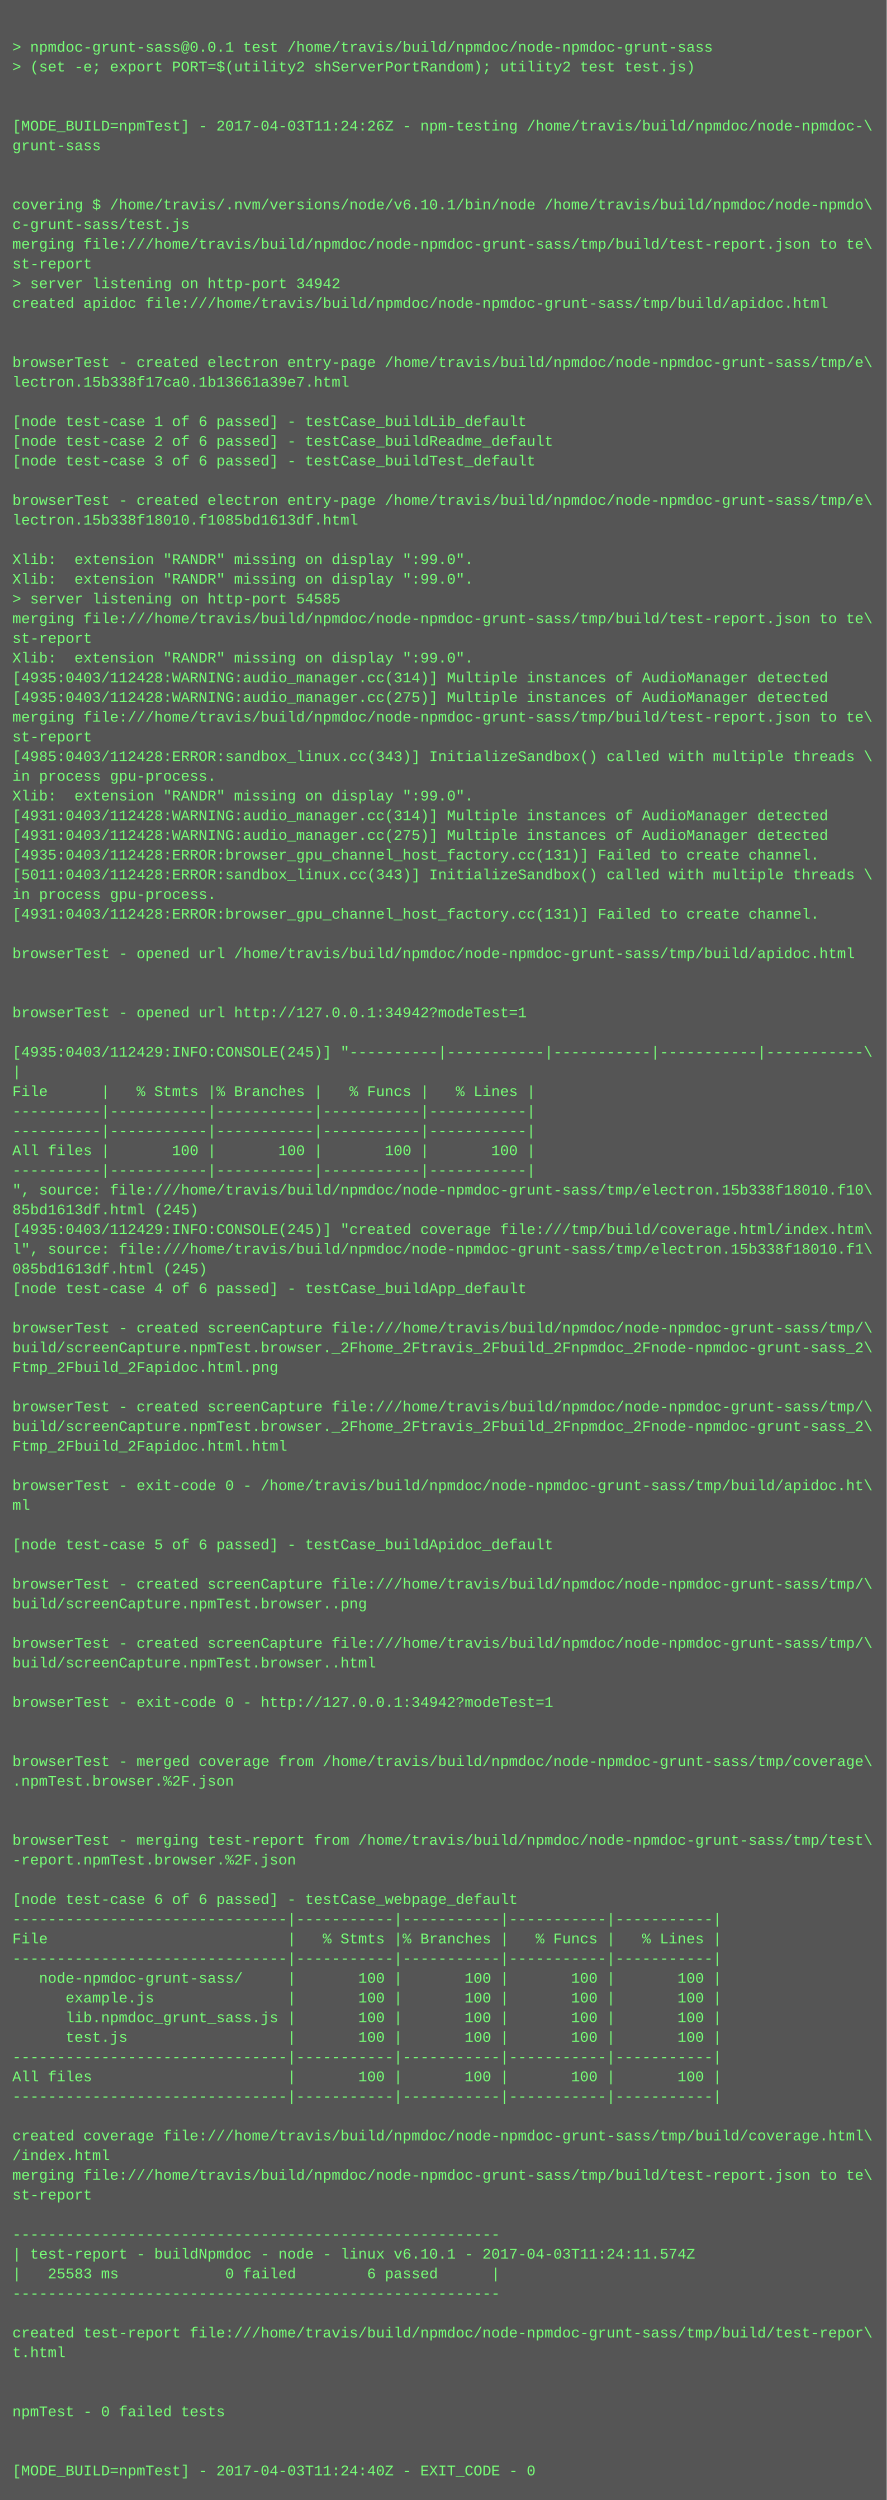
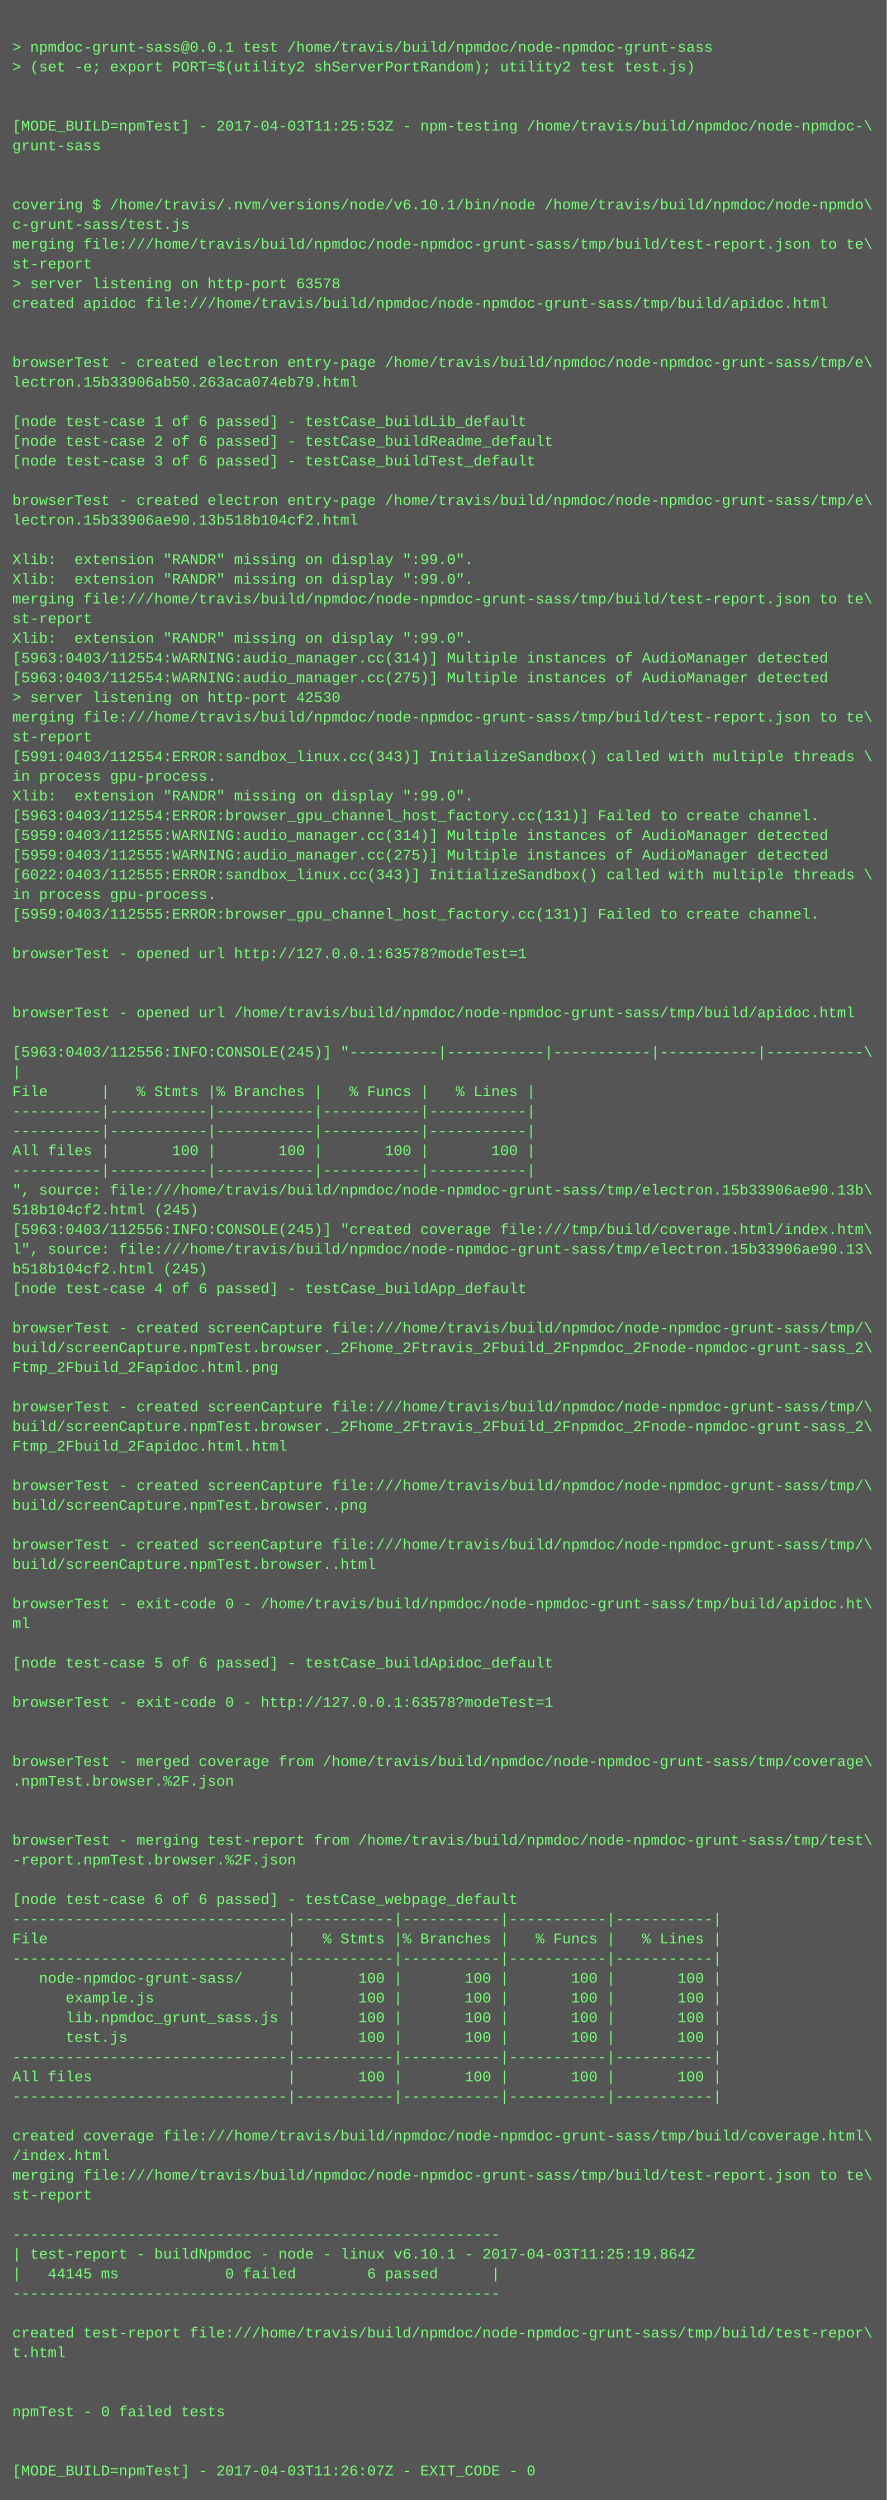
<svg xmlns="http://www.w3.org/2000/svg" height="2030" width="720">
  <rect height="2030" fill="#555" width="720" />
  <text fill="#7f7" font-family="Courier New" font-size="12" xml:space="preserve">
    <tspan x="10" y="26" />
    <tspan x="10" y="42">&gt; npmdoc-grunt-sass@0.0.1 test /home/travis/build/npmdoc/node-npmdoc-grunt-sass</tspan>
    <tspan x="10" y="58">&gt; (set -e; export PORT=$(utility2 shServerPortRandom); utility2 test test.js)</tspan>
    <tspan x="10" y="74" />
    <tspan x="10" y="90" />
-     <tspan x="10" y="106">[MODE_BUILD=npmTest] - 2017-04-03T11:24:26Z - npm-testing /home/travis/build/npmdoc/node-npmdoc-\</tspan>
+     <tspan x="10" y="106">[MODE_BUILD=npmTest] - 2017-04-03T11:25:53Z - npm-testing /home/travis/build/npmdoc/node-npmdoc-\</tspan>
    <tspan x="10" y="122">grunt-sass</tspan>
    <tspan x="10" y="138" />
    <tspan x="10" y="154" />
    <tspan x="10" y="170">covering $ /home/travis/.nvm/versions/node/v6.10.1/bin/node /home/travis/build/npmdoc/node-npmdo\</tspan>
    <tspan x="10" y="186">c-grunt-sass/test.js</tspan>
    <tspan x="10" y="202">merging file:///home/travis/build/npmdoc/node-npmdoc-grunt-sass/tmp/build/test-report.json to te\</tspan>
    <tspan x="10" y="218">st-report</tspan>
-     <tspan x="10" y="234">&gt; server listening on http-port 34942</tspan>
+     <tspan x="10" y="234">&gt; server listening on http-port 63578</tspan>
    <tspan x="10" y="250">created apidoc file:///home/travis/build/npmdoc/node-npmdoc-grunt-sass/tmp/build/apidoc.html</tspan>
    <tspan x="10" y="266" />
    <tspan x="10" y="282" />
    <tspan x="10" y="298">browserTest - created electron entry-page /home/travis/build/npmdoc/node-npmdoc-grunt-sass/tmp/e\</tspan>
-     <tspan x="10" y="314">lectron.15b338f17ca0.1b13661a39e7.html</tspan>
+     <tspan x="10" y="314">lectron.15b33906ab50.263aca074eb79.html</tspan>
    <tspan x="10" y="330" />
    <tspan x="10" y="346">[node test-case 1 of 6 passed] - testCase_buildLib_default</tspan>
    <tspan x="10" y="362">[node test-case 2 of 6 passed] - testCase_buildReadme_default</tspan>
    <tspan x="10" y="378">[node test-case 3 of 6 passed] - testCase_buildTest_default</tspan>
    <tspan x="10" y="394" />
    <tspan x="10" y="410">browserTest - created electron entry-page /home/travis/build/npmdoc/node-npmdoc-grunt-sass/tmp/e\</tspan>
-     <tspan x="10" y="426">lectron.15b338f18010.f1085bd1613df.html</tspan>
+     <tspan x="10" y="426">lectron.15b33906ae90.13b518b104cf2.html</tspan>
    <tspan x="10" y="442" />
    <tspan x="10" y="458">Xlib:  extension "RANDR" missing on display ":99.0".</tspan>
    <tspan x="10" y="474">Xlib:  extension "RANDR" missing on display ":99.0".</tspan>
-     <tspan x="10" y="490">&gt; server listening on http-port 54585</tspan>
-     <tspan x="10" y="506">merging file:///home/travis/build/npmdoc/node-npmdoc-grunt-sass/tmp/build/test-report.json to te\</tspan>
-     <tspan x="10" y="522">st-report</tspan>
-     <tspan x="10" y="538">Xlib:  extension "RANDR" missing on display ":99.0".</tspan>
-     <tspan x="10" y="554">[4935:0403/112428:WARNING:audio_manager.cc(314)] Multiple instances of AudioManager detected</tspan>
-     <tspan x="10" y="570">[4935:0403/112428:WARNING:audio_manager.cc(275)] Multiple instances of AudioManager detected</tspan>
+     <tspan x="10" y="490">merging file:///home/travis/build/npmdoc/node-npmdoc-grunt-sass/tmp/build/test-report.json to te\</tspan>
+     <tspan x="10" y="506">st-report</tspan>
+     <tspan x="10" y="522">Xlib:  extension "RANDR" missing on display ":99.0".</tspan>
+     <tspan x="10" y="538">[5963:0403/112554:WARNING:audio_manager.cc(314)] Multiple instances of AudioManager detected</tspan>
+     <tspan x="10" y="554">[5963:0403/112554:WARNING:audio_manager.cc(275)] Multiple instances of AudioManager detected</tspan>
+     <tspan x="10" y="570">&gt; server listening on http-port 42530</tspan>
    <tspan x="10" y="586">merging file:///home/travis/build/npmdoc/node-npmdoc-grunt-sass/tmp/build/test-report.json to te\</tspan>
    <tspan x="10" y="602">st-report</tspan>
-     <tspan x="10" y="618">[4985:0403/112428:ERROR:sandbox_linux.cc(343)] InitializeSandbox() called with multiple threads \</tspan>
+     <tspan x="10" y="618">[5991:0403/112554:ERROR:sandbox_linux.cc(343)] InitializeSandbox() called with multiple threads \</tspan>
    <tspan x="10" y="634">in process gpu-process. </tspan>
    <tspan x="10" y="650">Xlib:  extension "RANDR" missing on display ":99.0".</tspan>
-     <tspan x="10" y="666">[4931:0403/112428:WARNING:audio_manager.cc(314)] Multiple instances of AudioManager detected</tspan>
-     <tspan x="10" y="682">[4931:0403/112428:WARNING:audio_manager.cc(275)] Multiple instances of AudioManager detected</tspan>
-     <tspan x="10" y="698">[4935:0403/112428:ERROR:browser_gpu_channel_host_factory.cc(131)] Failed to create channel.</tspan>
-     <tspan x="10" y="714">[5011:0403/112428:ERROR:sandbox_linux.cc(343)] InitializeSandbox() called with multiple threads \</tspan>
+     <tspan x="10" y="666">[5963:0403/112554:ERROR:browser_gpu_channel_host_factory.cc(131)] Failed to create channel.</tspan>
+     <tspan x="10" y="682">[5959:0403/112555:WARNING:audio_manager.cc(314)] Multiple instances of AudioManager detected</tspan>
+     <tspan x="10" y="698">[5959:0403/112555:WARNING:audio_manager.cc(275)] Multiple instances of AudioManager detected</tspan>
+     <tspan x="10" y="714">[6022:0403/112555:ERROR:sandbox_linux.cc(343)] InitializeSandbox() called with multiple threads \</tspan>
    <tspan x="10" y="730">in process gpu-process. </tspan>
-     <tspan x="10" y="746">[4931:0403/112428:ERROR:browser_gpu_channel_host_factory.cc(131)] Failed to create channel.</tspan>
+     <tspan x="10" y="746">[5959:0403/112555:ERROR:browser_gpu_channel_host_factory.cc(131)] Failed to create channel.</tspan>
    <tspan x="10" y="762" />
-     <tspan x="10" y="778">browserTest - opened url /home/travis/build/npmdoc/node-npmdoc-grunt-sass/tmp/build/apidoc.html</tspan>
+     <tspan x="10" y="778">browserTest - opened url http://127.0.0.1:63578?modeTest=1</tspan>
    <tspan x="10" y="794" />
    <tspan x="10" y="810" />
-     <tspan x="10" y="826">browserTest - opened url http://127.0.0.1:34942?modeTest=1</tspan>
+     <tspan x="10" y="826">browserTest - opened url /home/travis/build/npmdoc/node-npmdoc-grunt-sass/tmp/build/apidoc.html</tspan>
    <tspan x="10" y="842" />
-     <tspan x="10" y="858">[4935:0403/112429:INFO:CONSOLE(245)] "----------|-----------|-----------|-----------|-----------\</tspan>
+     <tspan x="10" y="858">[5963:0403/112556:INFO:CONSOLE(245)] "----------|-----------|-----------|-----------|-----------\</tspan>
    <tspan x="10" y="874">|</tspan>
    <tspan x="10" y="890">File      |   % Stmts |% Branches |   % Funcs |   % Lines |</tspan>
    <tspan x="10" y="906">----------|-----------|-----------|-----------|-----------|</tspan>
    <tspan x="10" y="922">----------|-----------|-----------|-----------|-----------|</tspan>
    <tspan x="10" y="938">All files |       100 |       100 |       100 |       100 |</tspan>
    <tspan x="10" y="954">----------|-----------|-----------|-----------|-----------|</tspan>
-     <tspan x="10" y="970">", source: file:///home/travis/build/npmdoc/node-npmdoc-grunt-sass/tmp/electron.15b338f18010.f10\</tspan>
-     <tspan x="10" y="986">85bd1613df.html (245)</tspan>
-     <tspan x="10" y="1002">[4935:0403/112429:INFO:CONSOLE(245)] "created coverage file:///tmp/build/coverage.html/index.htm\</tspan>
-     <tspan x="10" y="1018">l", source: file:///home/travis/build/npmdoc/node-npmdoc-grunt-sass/tmp/electron.15b338f18010.f1\</tspan>
-     <tspan x="10" y="1034">085bd1613df.html (245)</tspan>
+     <tspan x="10" y="970">", source: file:///home/travis/build/npmdoc/node-npmdoc-grunt-sass/tmp/electron.15b33906ae90.13b\</tspan>
+     <tspan x="10" y="986">518b104cf2.html (245)</tspan>
+     <tspan x="10" y="1002">[5963:0403/112556:INFO:CONSOLE(245)] "created coverage file:///tmp/build/coverage.html/index.htm\</tspan>
+     <tspan x="10" y="1018">l", source: file:///home/travis/build/npmdoc/node-npmdoc-grunt-sass/tmp/electron.15b33906ae90.13\</tspan>
+     <tspan x="10" y="1034">b518b104cf2.html (245)</tspan>
    <tspan x="10" y="1050">[node test-case 4 of 6 passed] - testCase_buildApp_default</tspan>
    <tspan x="10" y="1066" />
    <tspan x="10" y="1082">browserTest - created screenCapture file:///home/travis/build/npmdoc/node-npmdoc-grunt-sass/tmp/\</tspan>
    <tspan x="10" y="1098">build/screenCapture.npmTest.browser._2Fhome_2Ftravis_2Fbuild_2Fnpmdoc_2Fnode-npmdoc-grunt-sass_2\</tspan>
    <tspan x="10" y="1114">Ftmp_2Fbuild_2Fapidoc.html.png</tspan>
    <tspan x="10" y="1130" />
    <tspan x="10" y="1146">browserTest - created screenCapture file:///home/travis/build/npmdoc/node-npmdoc-grunt-sass/tmp/\</tspan>
    <tspan x="10" y="1162">build/screenCapture.npmTest.browser._2Fhome_2Ftravis_2Fbuild_2Fnpmdoc_2Fnode-npmdoc-grunt-sass_2\</tspan>
    <tspan x="10" y="1178">Ftmp_2Fbuild_2Fapidoc.html.html</tspan>
    <tspan x="10" y="1194" />
-     <tspan x="10" y="1210">browserTest - exit-code 0 - /home/travis/build/npmdoc/node-npmdoc-grunt-sass/tmp/build/apidoc.ht\</tspan>
-     <tspan x="10" y="1226">ml</tspan>
+     <tspan x="10" y="1210">browserTest - created screenCapture file:///home/travis/build/npmdoc/node-npmdoc-grunt-sass/tmp/\</tspan>
+     <tspan x="10" y="1226">build/screenCapture.npmTest.browser..png</tspan>
    <tspan x="10" y="1242" />
-     <tspan x="10" y="1258">[node test-case 5 of 6 passed] - testCase_buildApidoc_default</tspan>
-     <tspan x="10" y="1274" />
-     <tspan x="10" y="1290">browserTest - created screenCapture file:///home/travis/build/npmdoc/node-npmdoc-grunt-sass/tmp/\</tspan>
-     <tspan x="10" y="1306">build/screenCapture.npmTest.browser..png</tspan>
-     <tspan x="10" y="1322" />
-     <tspan x="10" y="1338">browserTest - created screenCapture file:///home/travis/build/npmdoc/node-npmdoc-grunt-sass/tmp/\</tspan>
-     <tspan x="10" y="1354">build/screenCapture.npmTest.browser..html</tspan>
+     <tspan x="10" y="1258">browserTest - created screenCapture file:///home/travis/build/npmdoc/node-npmdoc-grunt-sass/tmp/\</tspan>
+     <tspan x="10" y="1274">build/screenCapture.npmTest.browser..html</tspan>
+     <tspan x="10" y="1290" />
+     <tspan x="10" y="1306">browserTest - exit-code 0 - /home/travis/build/npmdoc/node-npmdoc-grunt-sass/tmp/build/apidoc.ht\</tspan>
+     <tspan x="10" y="1322">ml</tspan>
+     <tspan x="10" y="1338" />
+     <tspan x="10" y="1354">[node test-case 5 of 6 passed] - testCase_buildApidoc_default</tspan>
    <tspan x="10" y="1370" />
-     <tspan x="10" y="1386">browserTest - exit-code 0 - http://127.0.0.1:34942?modeTest=1</tspan>
+     <tspan x="10" y="1386">browserTest - exit-code 0 - http://127.0.0.1:63578?modeTest=1</tspan>
    <tspan x="10" y="1402" />
    <tspan x="10" y="1418" />
    <tspan x="10" y="1434">browserTest - merged coverage from /home/travis/build/npmdoc/node-npmdoc-grunt-sass/tmp/coverage\</tspan>
    <tspan x="10" y="1450">.npmTest.browser.%2F.json</tspan>
    <tspan x="10" y="1466" />
    <tspan x="10" y="1482" />
    <tspan x="10" y="1498">browserTest - merging test-report from /home/travis/build/npmdoc/node-npmdoc-grunt-sass/tmp/test\</tspan>
    <tspan x="10" y="1514">-report.npmTest.browser.%2F.json</tspan>
    <tspan x="10" y="1530" />
    <tspan x="10" y="1546">[node test-case 6 of 6 passed] - testCase_webpage_default</tspan>
    <tspan x="10" y="1562">-------------------------------|-----------|-----------|-----------|-----------|</tspan>
    <tspan x="10" y="1578">File                           |   % Stmts |% Branches |   % Funcs |   % Lines |</tspan>
    <tspan x="10" y="1594">-------------------------------|-----------|-----------|-----------|-----------|</tspan>
    <tspan x="10" y="1610">   node-npmdoc-grunt-sass/     |       100 |       100 |       100 |       100 |</tspan>
    <tspan x="10" y="1626">      example.js               |       100 |       100 |       100 |       100 |</tspan>
    <tspan x="10" y="1642">      lib.npmdoc_grunt_sass.js |       100 |       100 |       100 |       100 |</tspan>
    <tspan x="10" y="1658">      test.js                  |       100 |       100 |       100 |       100 |</tspan>
    <tspan x="10" y="1674">-------------------------------|-----------|-----------|-----------|-----------|</tspan>
    <tspan x="10" y="1690">All files                      |       100 |       100 |       100 |       100 |</tspan>
    <tspan x="10" y="1706">-------------------------------|-----------|-----------|-----------|-----------|</tspan>
    <tspan x="10" y="1722" />
    <tspan x="10" y="1738">created coverage file:///home/travis/build/npmdoc/node-npmdoc-grunt-sass/tmp/build/coverage.html\</tspan>
    <tspan x="10" y="1754">/index.html</tspan>
    <tspan x="10" y="1770">merging file:///home/travis/build/npmdoc/node-npmdoc-grunt-sass/tmp/build/test-report.json to te\</tspan>
    <tspan x="10" y="1786">st-report</tspan>
    <tspan x="10" y="1802" />
    <tspan x="10" y="1818">-------------------------------------------------------</tspan>
-     <tspan x="10" y="1834">| test-report - buildNpmdoc - node - linux v6.10.1 - 2017-04-03T11:24:11.574Z</tspan>
-     <tspan x="10" y="1850">|   25583 ms            0 failed        6 passed      |</tspan>
+     <tspan x="10" y="1834">| test-report - buildNpmdoc - node - linux v6.10.1 - 2017-04-03T11:25:19.864Z</tspan>
+     <tspan x="10" y="1850">|   44145 ms            0 failed        6 passed      |</tspan>
    <tspan x="10" y="1866">-------------------------------------------------------</tspan>
    <tspan x="10" y="1882" />
    <tspan x="10" y="1898">created test-report file:///home/travis/build/npmdoc/node-npmdoc-grunt-sass/tmp/build/test-repor\</tspan>
    <tspan x="10" y="1914">t.html</tspan>
    <tspan x="10" y="1930" />
    <tspan x="10" y="1946" />
    <tspan x="10" y="1962">npmTest - 0 failed tests</tspan>
    <tspan x="10" y="1978" />
    <tspan x="10" y="1994" />
-     <tspan x="10" y="2010">[MODE_BUILD=npmTest] - 2017-04-03T11:24:40Z - EXIT_CODE - 0</tspan>
+     <tspan x="10" y="2010">[MODE_BUILD=npmTest] - 2017-04-03T11:26:07Z - EXIT_CODE - 0</tspan>
  </text>
</svg>
